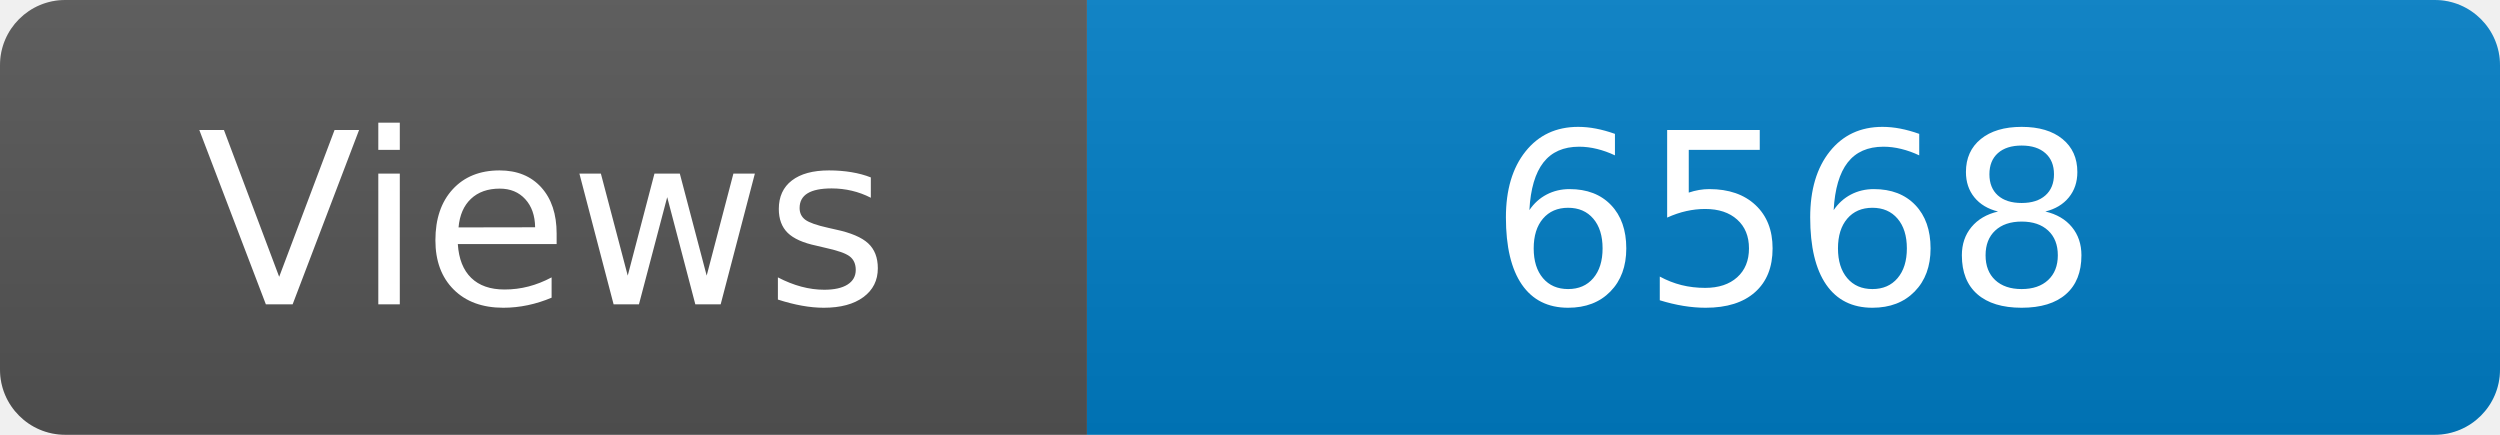
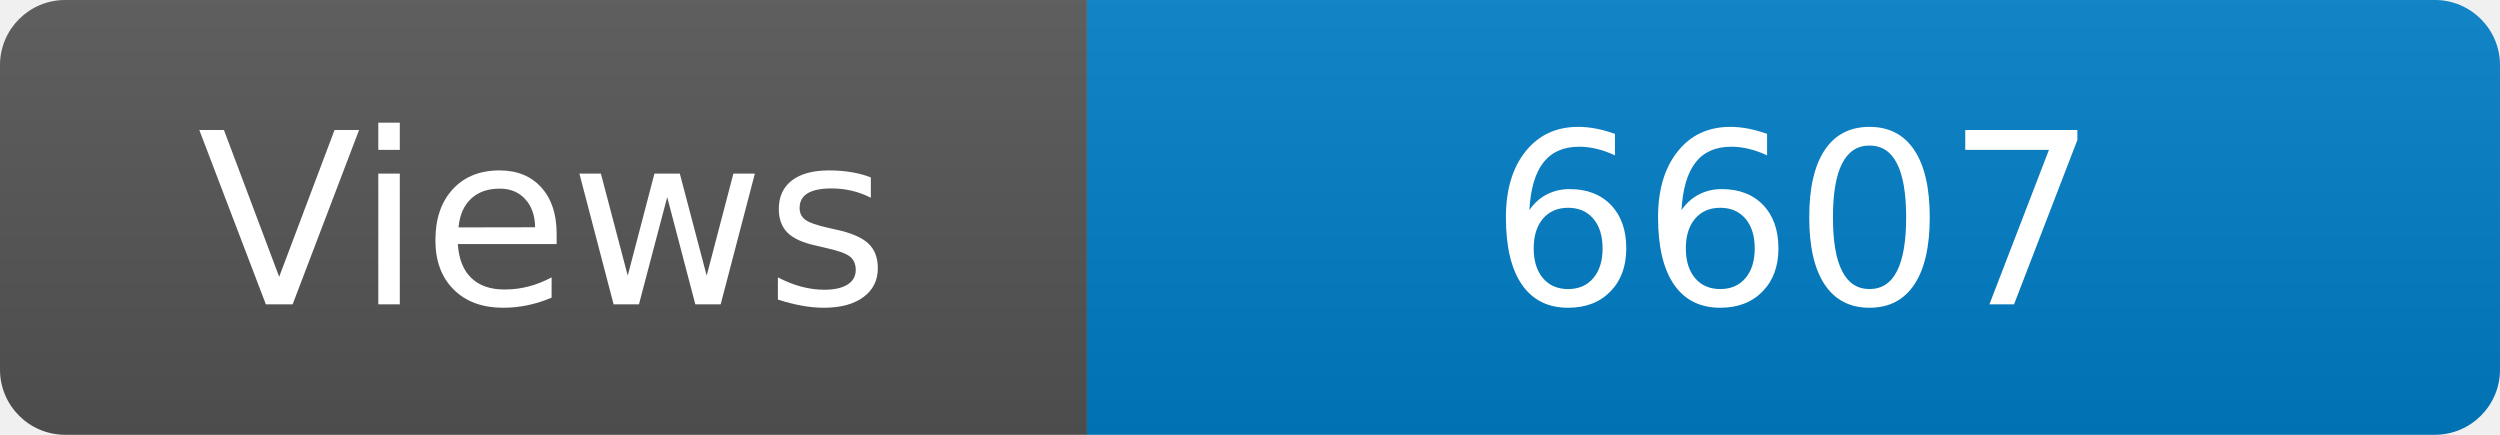
<svg xmlns="http://www.w3.org/2000/svg" width="115" height="20" role="img" aria-label="Maintained?: yes">
  <linearGradient id="s" x2="0" y2="100%">
    <stop offset="0" stop-color="#bbb" stop-opacity=".1" />
    <stop offset="1" stop-opacity=".1" />
  </linearGradient>
  <clipPath id="r">
    <rect width="115" height="20" rx="3" fill="#fff" />
  </clipPath>
  <g clip-path="url(#r)">
    <rect width="50" height="20" fill="#555" />
    <rect x="50" width="160" height="20" fill="#007ec6" />
    <rect width="115" height="20" fill="url(#s)" />
  </g>
  <g fill="#fff" text-anchor="middle" font-family="Verdana,Geneva,DejaVu Sans,sans-serif" font-size="110">
    <text x="250" y="140" transform="scale(.1)" fill="#fff">Views</text>
-     <text x="825" y="140" transform="scale(.1)" fill="#fff">6568</text>
+     <text x="825" y="140" transform="scale(.1)" fill="#fff">6607</text>
  </g>
</svg>
